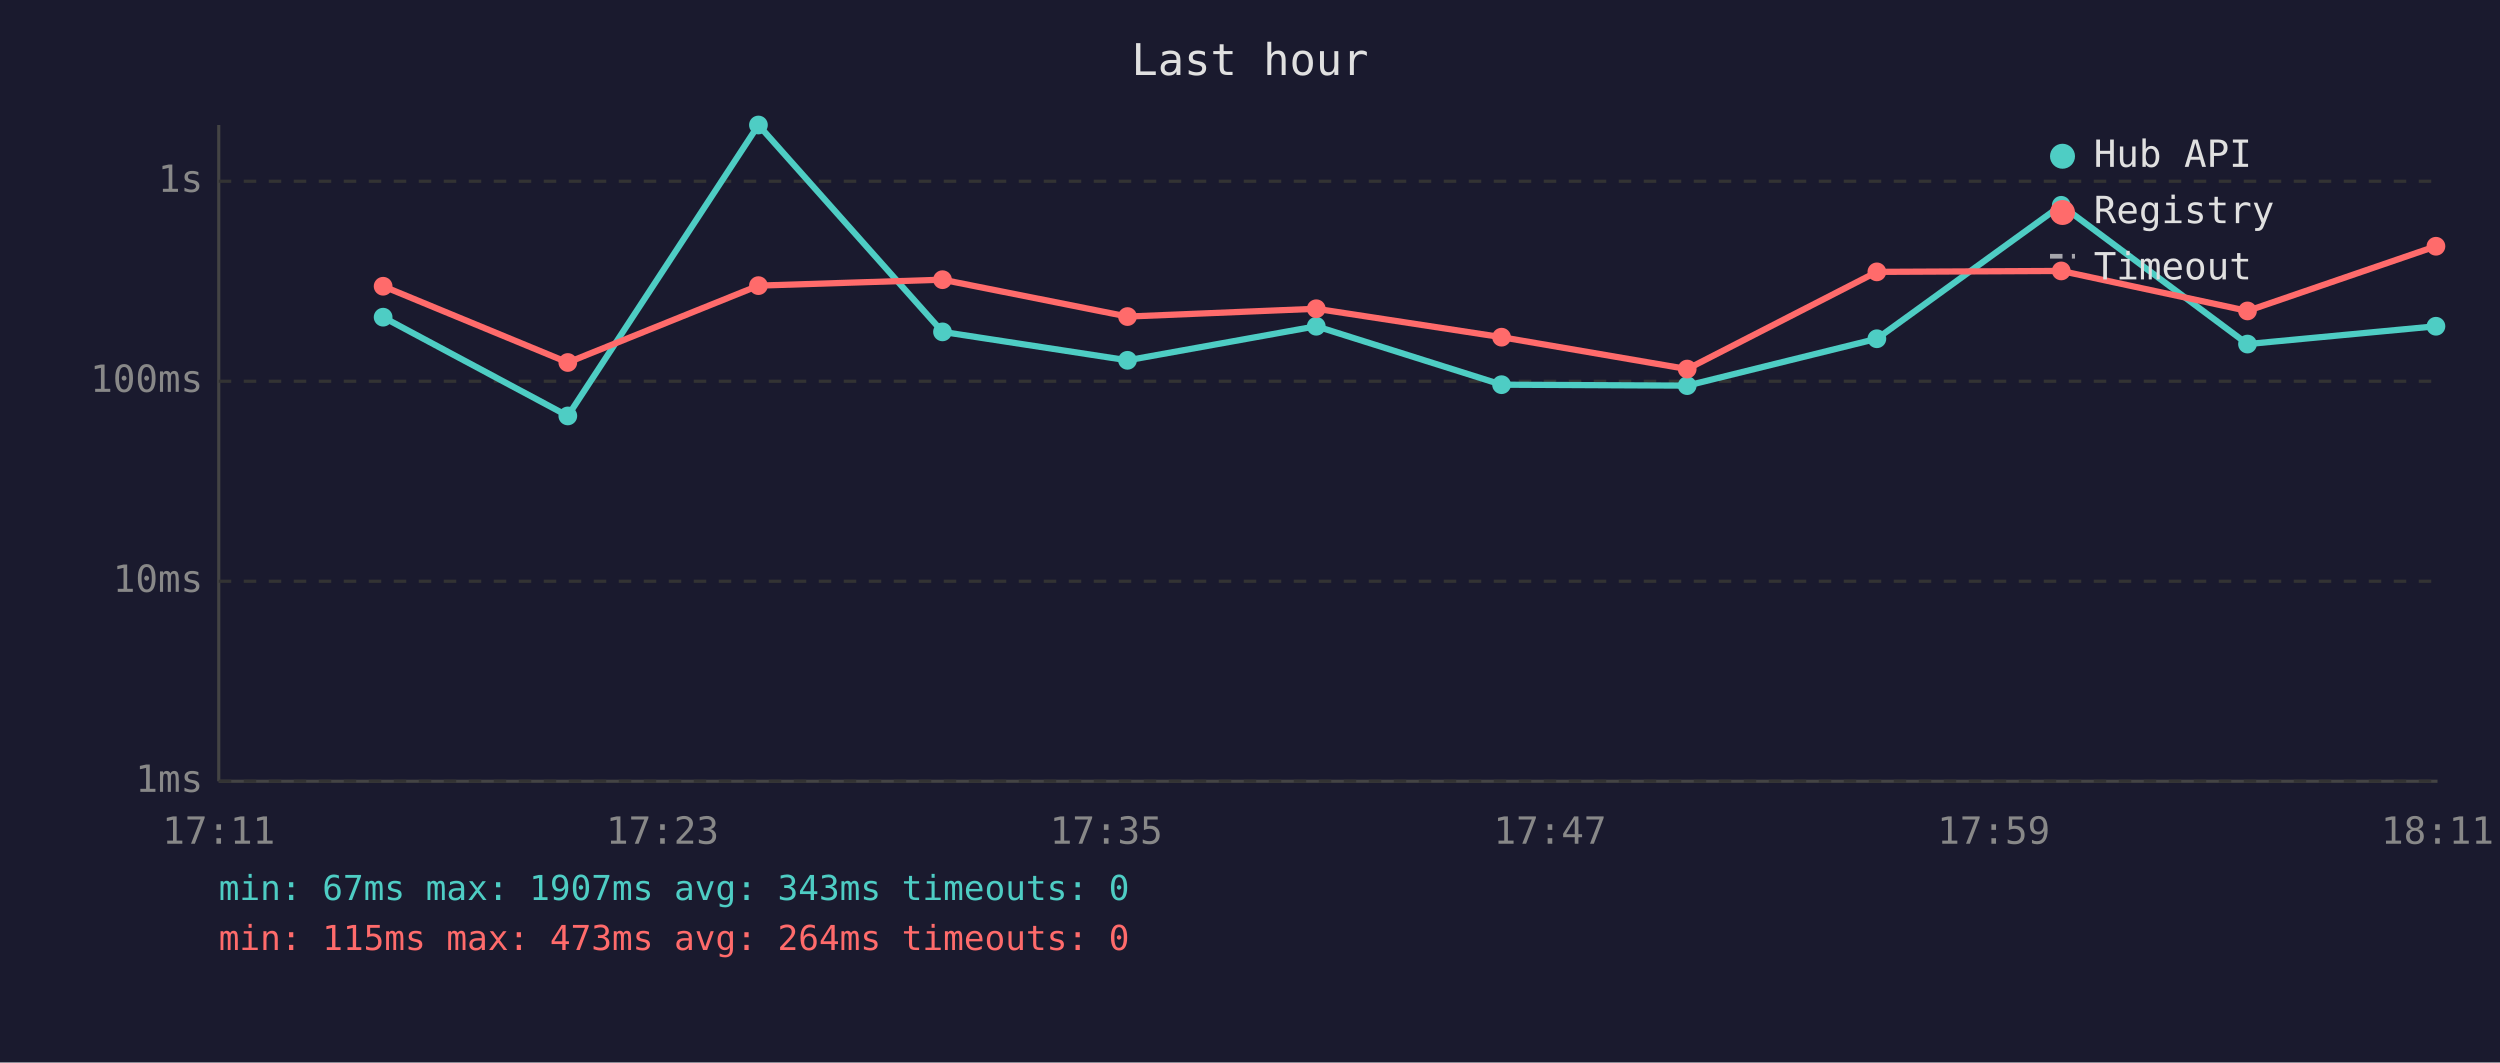
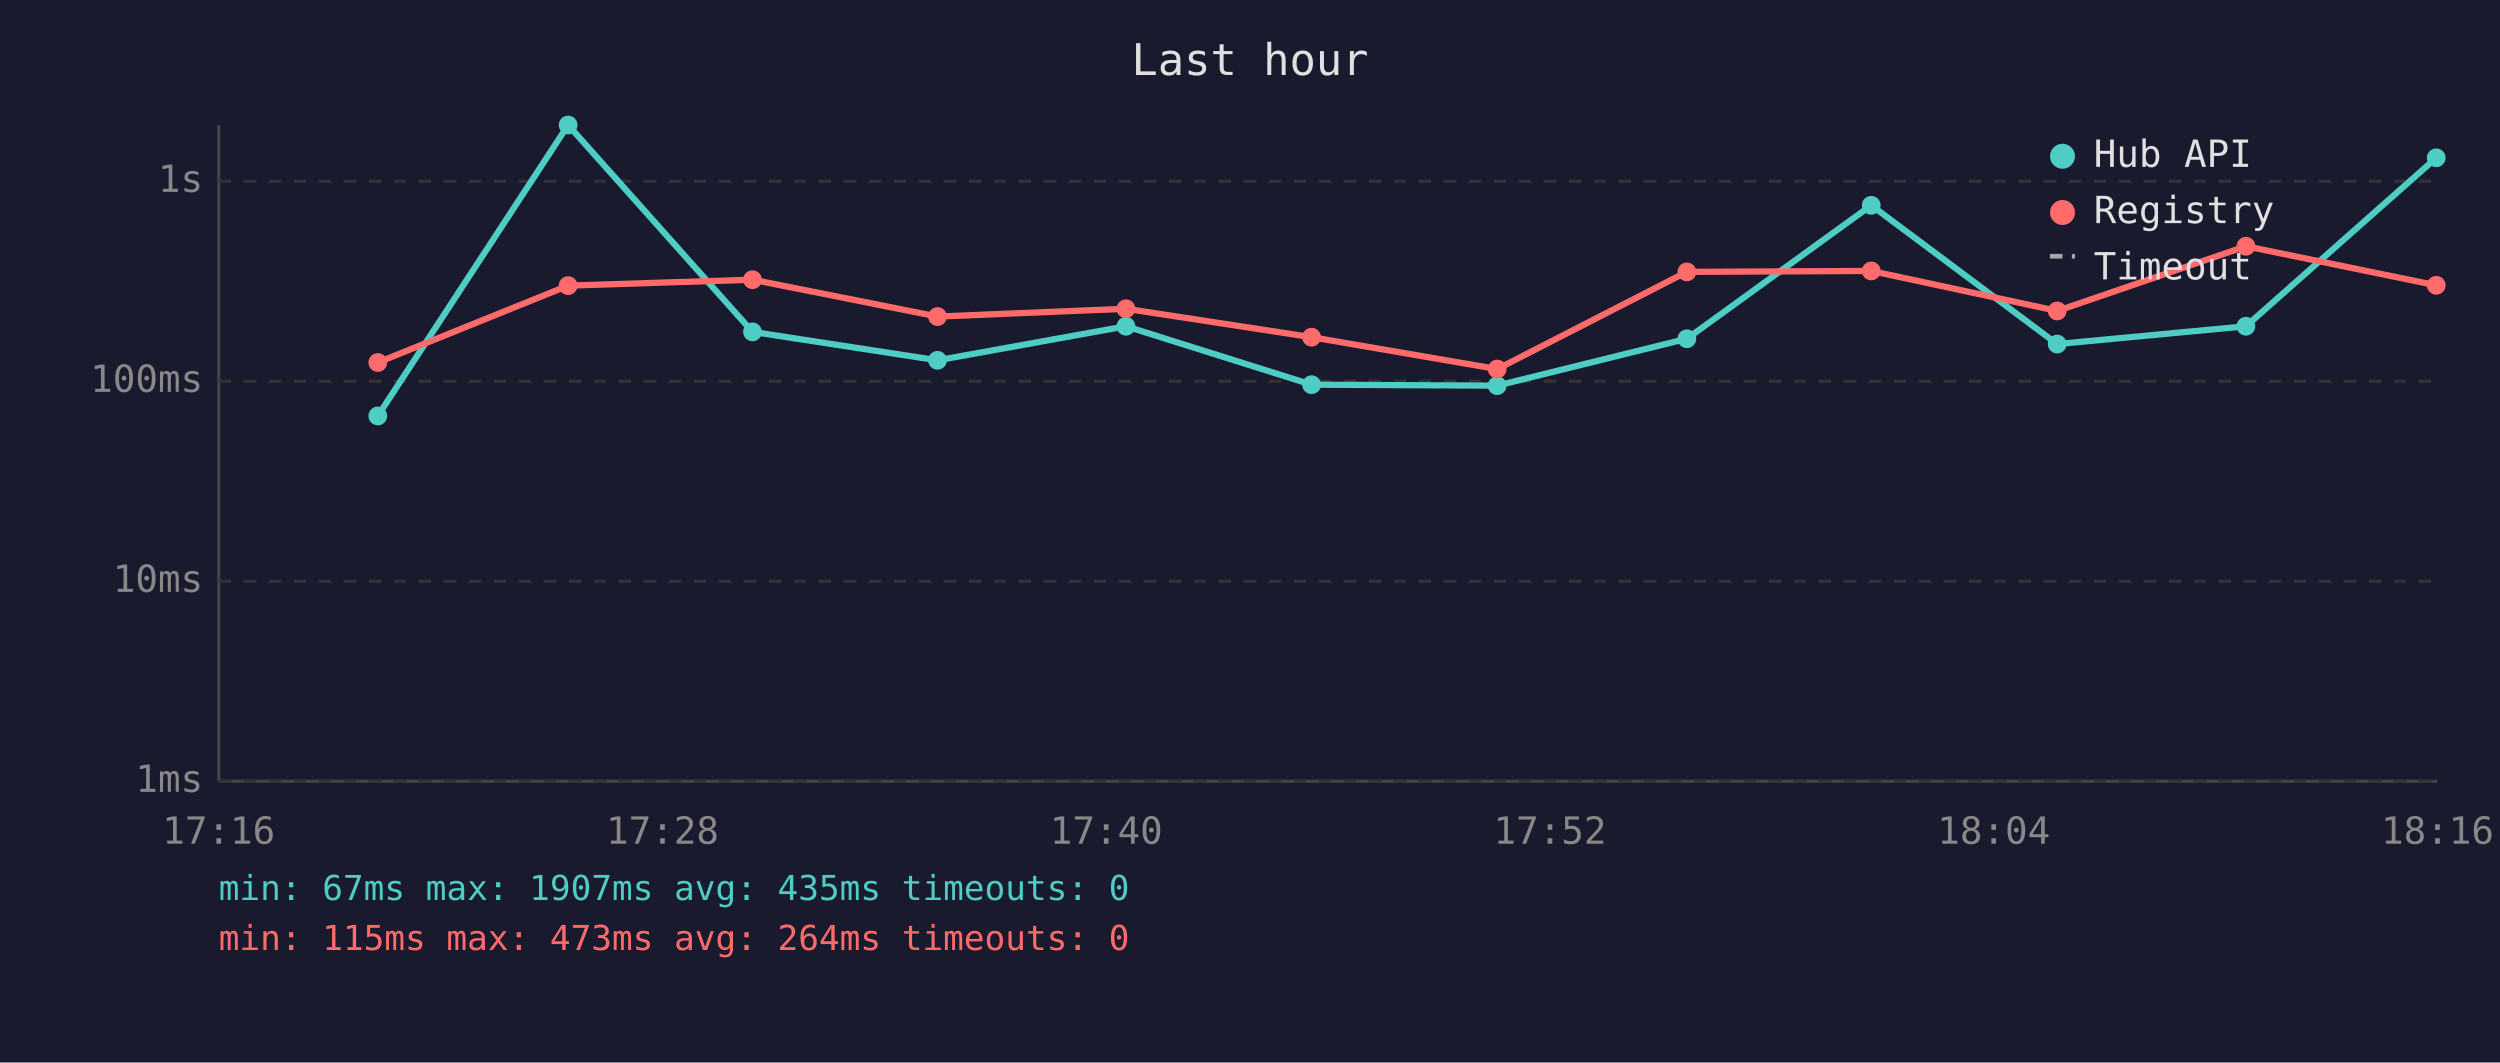
<svg xmlns="http://www.w3.org/2000/svg" viewBox="0 0 800 340" font-family="monospace" font-size="12">
  <rect width="800" height="340" fill="#1a1a2e" />
  <text x="400" y="24" fill="#e0e0e0" font-size="14" text-anchor="middle">Last hour</text>
  <line x1="70" y1="40" x2="70" y2="250" stroke="#444" stroke-width="1" />
  <line x1="70" y1="250" x2="780" y2="250" stroke="#444" stroke-width="1" />
  <line x1="70" y1="250" x2="780" y2="250" stroke="#333" stroke-width="1" stroke-dasharray="4" />
  <text x="65" y="250" fill="#888" text-anchor="end" dominant-baseline="middle">1ms</text>
  <line x1="70" y1="186" x2="780" y2="186" stroke="#333" stroke-width="1" stroke-dasharray="4" />
  <text x="65" y="186" fill="#888" text-anchor="end" dominant-baseline="middle">10ms</text>
  <line x1="70" y1="122" x2="780" y2="122" stroke="#333" stroke-width="1" stroke-dasharray="4" />
  <text x="65" y="122" fill="#888" text-anchor="end" dominant-baseline="middle">100ms</text>
  <line x1="70" y1="58" x2="780" y2="58" stroke="#333" stroke-width="1" stroke-dasharray="4" />
  <text x="65" y="58" fill="#888" text-anchor="end" dominant-baseline="middle">1s</text>
-   <text x="70" y="270" fill="#888" text-anchor="middle">17:11</text>
-   <text x="212" y="270" fill="#888" text-anchor="middle">17:23</text>
-   <text x="354" y="270" fill="#888" text-anchor="middle">17:35</text>
-   <text x="496" y="270" fill="#888" text-anchor="middle">17:47</text>
-   <text x="638" y="270" fill="#888" text-anchor="middle">17:59</text>
-   <text x="780" y="270" fill="#888" text-anchor="middle">18:11</text>
-   <polyline points="122.6,101.5 181.7,133.1 242.7,40.0 301.6,106.2 360.8,115.3 421.2,104.4 480.5,123.1 539.9,123.4 600.6,108.4 659.6,65.7 719.2,110.1 779.5,104.4" fill="none" stroke="#4ecdc4" stroke-width="2" opacity="1" />
-   <circle cx="122.6" cy="101.5" r="3" fill="#4ecdc4" />
-   <circle cx="181.7" cy="133.1" r="3" fill="#4ecdc4" />
-   <circle cx="242.7" cy="40.0" r="3" fill="#4ecdc4" />
-   <circle cx="301.6" cy="106.2" r="3" fill="#4ecdc4" />
-   <circle cx="360.8" cy="115.3" r="3" fill="#4ecdc4" />
-   <circle cx="421.2" cy="104.4" r="3" fill="#4ecdc4" />
-   <circle cx="480.5" cy="123.1" r="3" fill="#4ecdc4" />
-   <circle cx="539.9" cy="123.4" r="3" fill="#4ecdc4" />
-   <circle cx="600.6" cy="108.4" r="3" fill="#4ecdc4" />
-   <circle cx="659.6" cy="65.7" r="3" fill="#4ecdc4" />
-   <circle cx="719.2" cy="110.1" r="3" fill="#4ecdc4" />
-   <circle cx="779.5" cy="104.4" r="3" fill="#4ecdc4" />
-   <polyline points="122.6,91.6 181.7,116.0 242.7,91.4 301.6,89.5 360.8,101.3 421.2,98.8 480.5,107.9 539.9,118.1 600.6,87.0 659.6,86.7 719.2,99.5 779.5,78.8" fill="none" stroke="#ff6b6b" stroke-width="2" opacity="1" />
-   <circle cx="122.6" cy="91.6" r="3" fill="#ff6b6b" />
-   <circle cx="181.7" cy="116.0" r="3" fill="#ff6b6b" />
-   <circle cx="242.7" cy="91.4" r="3" fill="#ff6b6b" />
-   <circle cx="301.6" cy="89.5" r="3" fill="#ff6b6b" />
-   <circle cx="360.8" cy="101.3" r="3" fill="#ff6b6b" />
-   <circle cx="421.2" cy="98.8" r="3" fill="#ff6b6b" />
-   <circle cx="480.5" cy="107.9" r="3" fill="#ff6b6b" />
-   <circle cx="539.9" cy="118.1" r="3" fill="#ff6b6b" />
-   <circle cx="600.6" cy="87.0" r="3" fill="#ff6b6b" />
-   <circle cx="659.6" cy="86.7" r="3" fill="#ff6b6b" />
-   <circle cx="719.2" cy="99.5" r="3" fill="#ff6b6b" />
-   <circle cx="779.5" cy="78.8" r="3" fill="#ff6b6b" />
+   <text x="70" y="270" fill="#888" text-anchor="middle">17:16</text>
+   <text x="212" y="270" fill="#888" text-anchor="middle">17:28</text>
+   <text x="354" y="270" fill="#888" text-anchor="middle">17:40</text>
+   <text x="496" y="270" fill="#888" text-anchor="middle">17:52</text>
+   <text x="638" y="270" fill="#888" text-anchor="middle">18:04</text>
+   <text x="780" y="270" fill="#888" text-anchor="middle">18:16</text>
+   <polyline points="120.9,133.1 181.8,40.0 240.8,106.2 300.0,115.3 360.3,104.4 419.7,123.1 479.1,123.4 539.8,108.4 598.8,65.7 658.3,110.1 718.7,104.4 779.6,50.5" fill="none" stroke="#4ecdc4" stroke-width="2" opacity="1" />
+   <circle cx="120.9" cy="133.1" r="3" fill="#4ecdc4" />
+   <circle cx="181.8" cy="40.0" r="3" fill="#4ecdc4" />
+   <circle cx="240.8" cy="106.2" r="3" fill="#4ecdc4" />
+   <circle cx="300.0" cy="115.3" r="3" fill="#4ecdc4" />
+   <circle cx="360.3" cy="104.4" r="3" fill="#4ecdc4" />
+   <circle cx="419.7" cy="123.1" r="3" fill="#4ecdc4" />
+   <circle cx="479.1" cy="123.4" r="3" fill="#4ecdc4" />
+   <circle cx="539.8" cy="108.4" r="3" fill="#4ecdc4" />
+   <circle cx="598.8" cy="65.7" r="3" fill="#4ecdc4" />
+   <circle cx="658.3" cy="110.1" r="3" fill="#4ecdc4" />
+   <circle cx="718.7" cy="104.4" r="3" fill="#4ecdc4" />
+   <circle cx="779.6" cy="50.5" r="3" fill="#4ecdc4" />
+   <polyline points="120.9,116.0 181.8,91.4 240.8,89.5 300.0,101.3 360.3,98.8 419.7,107.9 479.1,118.1 539.8,87.0 598.8,86.7 658.3,99.5 718.7,78.8 779.6,91.3" fill="none" stroke="#ff6b6b" stroke-width="2" opacity="1" />
+   <circle cx="120.9" cy="116.0" r="3" fill="#ff6b6b" />
+   <circle cx="181.8" cy="91.4" r="3" fill="#ff6b6b" />
+   <circle cx="240.8" cy="89.5" r="3" fill="#ff6b6b" />
+   <circle cx="300.0" cy="101.3" r="3" fill="#ff6b6b" />
+   <circle cx="360.3" cy="98.8" r="3" fill="#ff6b6b" />
+   <circle cx="419.7" cy="107.9" r="3" fill="#ff6b6b" />
+   <circle cx="479.1" cy="118.1" r="3" fill="#ff6b6b" />
+   <circle cx="539.8" cy="87.0" r="3" fill="#ff6b6b" />
+   <circle cx="598.8" cy="86.7" r="3" fill="#ff6b6b" />
+   <circle cx="658.3" cy="99.5" r="3" fill="#ff6b6b" />
+   <circle cx="718.7" cy="78.8" r="3" fill="#ff6b6b" />
+   <circle cx="779.6" cy="91.3" r="3" fill="#ff6b6b" />
  <circle cx="660" cy="50" r="4" fill="#4ecdc4" />
  <text x="670" y="50" fill="#e0e0e0" dominant-baseline="middle">Hub API</text>
  <circle cx="660" cy="68" r="4" fill="#ff6b6b" />
  <text x="670" y="68" fill="#e0e0e0" dominant-baseline="middle">Registry</text>
  <line x1="656" y1="82" x2="664" y2="82" stroke="#e0e0e0" stroke-width="1.5" stroke-dasharray="4,3" opacity="0.7" />
  <text x="670" y="86" fill="#e0e0e0" dominant-baseline="middle">Timeout</text>
-   <text x="70" y="288" fill="#4ecdc4" font-size="11">min: 67ms  max: 1907ms  avg: 343ms  timeouts: 0</text>
+   <text x="70" y="288" fill="#4ecdc4" font-size="11">min: 67ms  max: 1907ms  avg: 435ms  timeouts: 0</text>
  <text x="70" y="304" fill="#ff6b6b" font-size="11">min: 115ms  max: 473ms  avg: 264ms  timeouts: 0</text>
</svg>
